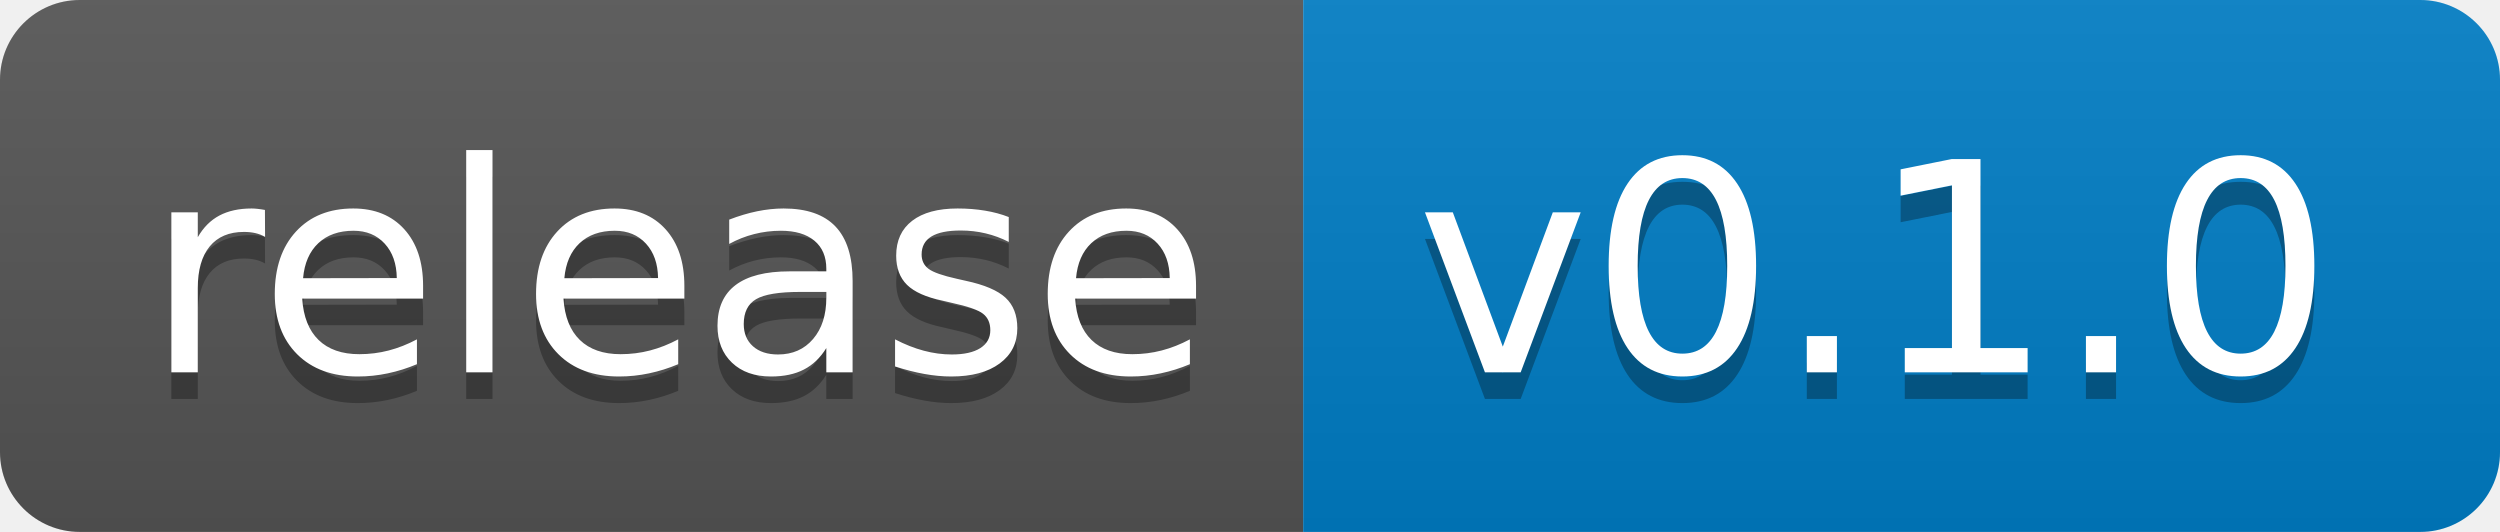
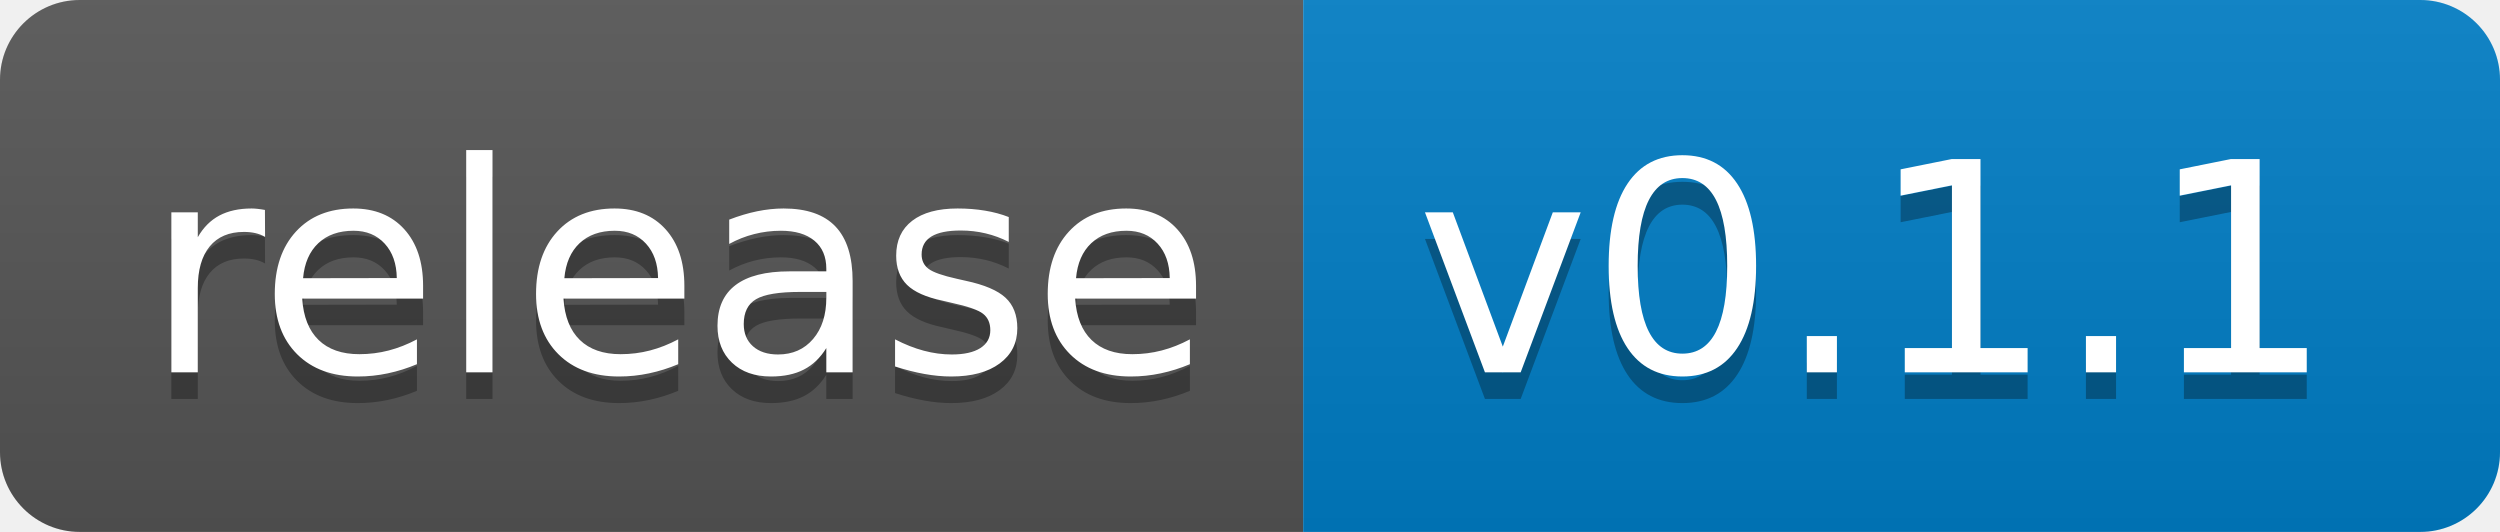
<svg xmlns="http://www.w3.org/2000/svg" width="94" height="20">
  <linearGradient id="b" x2="0" y2="100%">
    <stop offset="0" stop-color="#bbb" stop-opacity=".1" />
    <stop offset="1" stop-opacity=".1" />
  </linearGradient>
  <clipPath id="a">
    <rect width="94" height="20" rx="3" fill="#fff" />
  </clipPath>
  <g clip-path="url(#a)">
    <path fill="#555" d="M0 0h49v20H0z" />
    <path fill="#007ec6" d="M49 0h45v20H49z" />
    <path fill="url(#b)" d="M0 0h94v20H0z" />
  </g>
  <g fill="#fff" text-anchor="middle" font-family="DejaVu Sans,Verdana,Geneva,sans-serif" font-size="110">
    <text x="255" y="150" fill="#010101" fill-opacity=".3" transform="scale(.1)" textLength="390">release</text>
    <text x="255" y="140" transform="scale(.1)" textLength="390">release</text>
-     <text x="705" y="150" fill="#010101" fill-opacity=".3" transform="scale(.1)" textLength="350">v0.1.0</text>
-     <text x="705" y="140" transform="scale(.1)" textLength="350">v0.1.0</text>
+     <text x="705" y="150" fill="#010101" fill-opacity=".3" transform="scale(.1)" textLength="350">v0.1.1</text>
+     <text x="705" y="140" transform="scale(.1)" textLength="350">v0.1.1</text>
  </g>
</svg>
